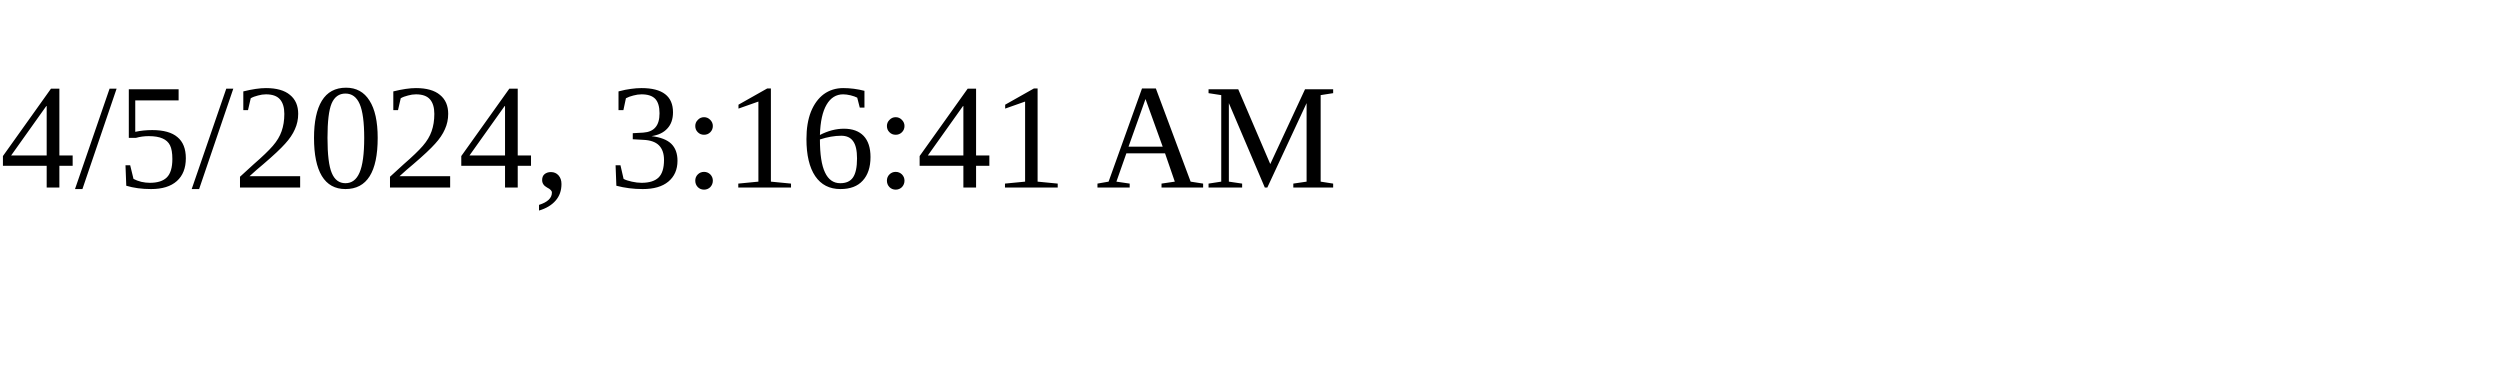
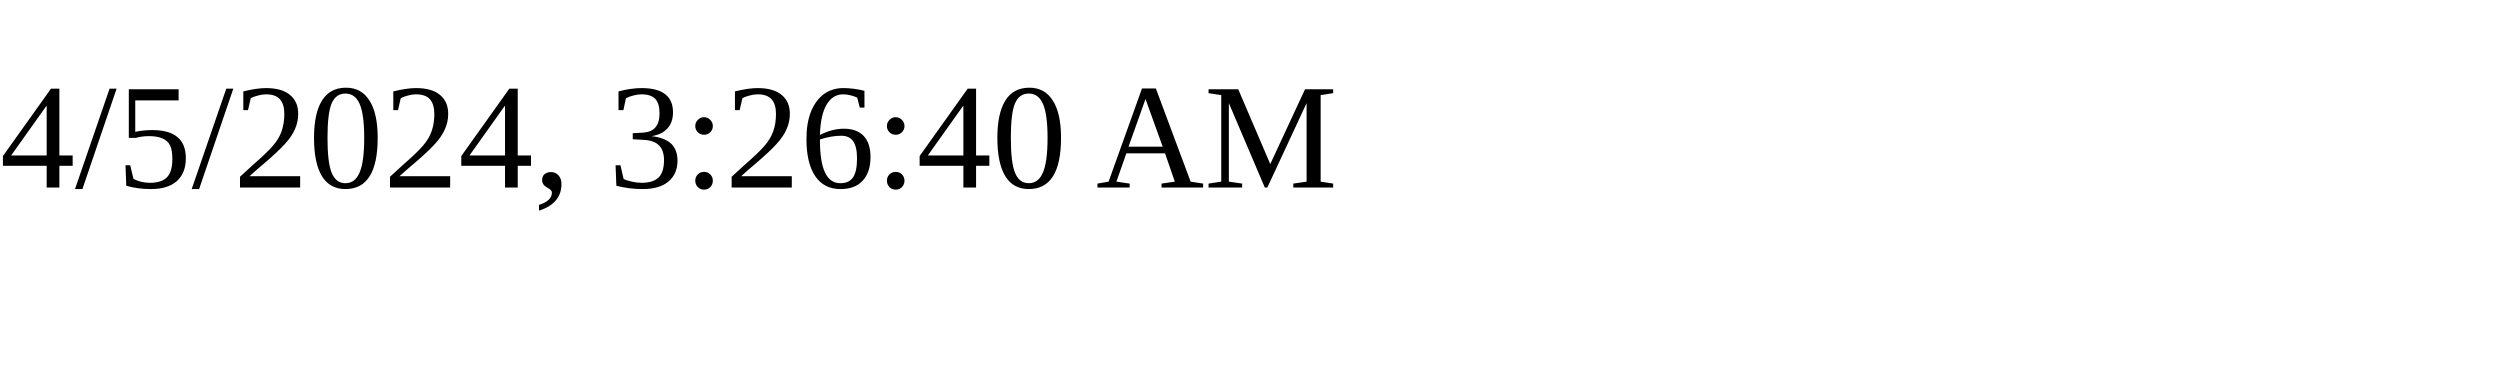
<svg xmlns="http://www.w3.org/2000/svg" height="30" width="200">
-   <text x="0" y="15">4/5/2024, 3:16:41 AM</text>
+   <text x="0" y="15">4/5/2024, 3:26:40 AM</text>
</svg>
